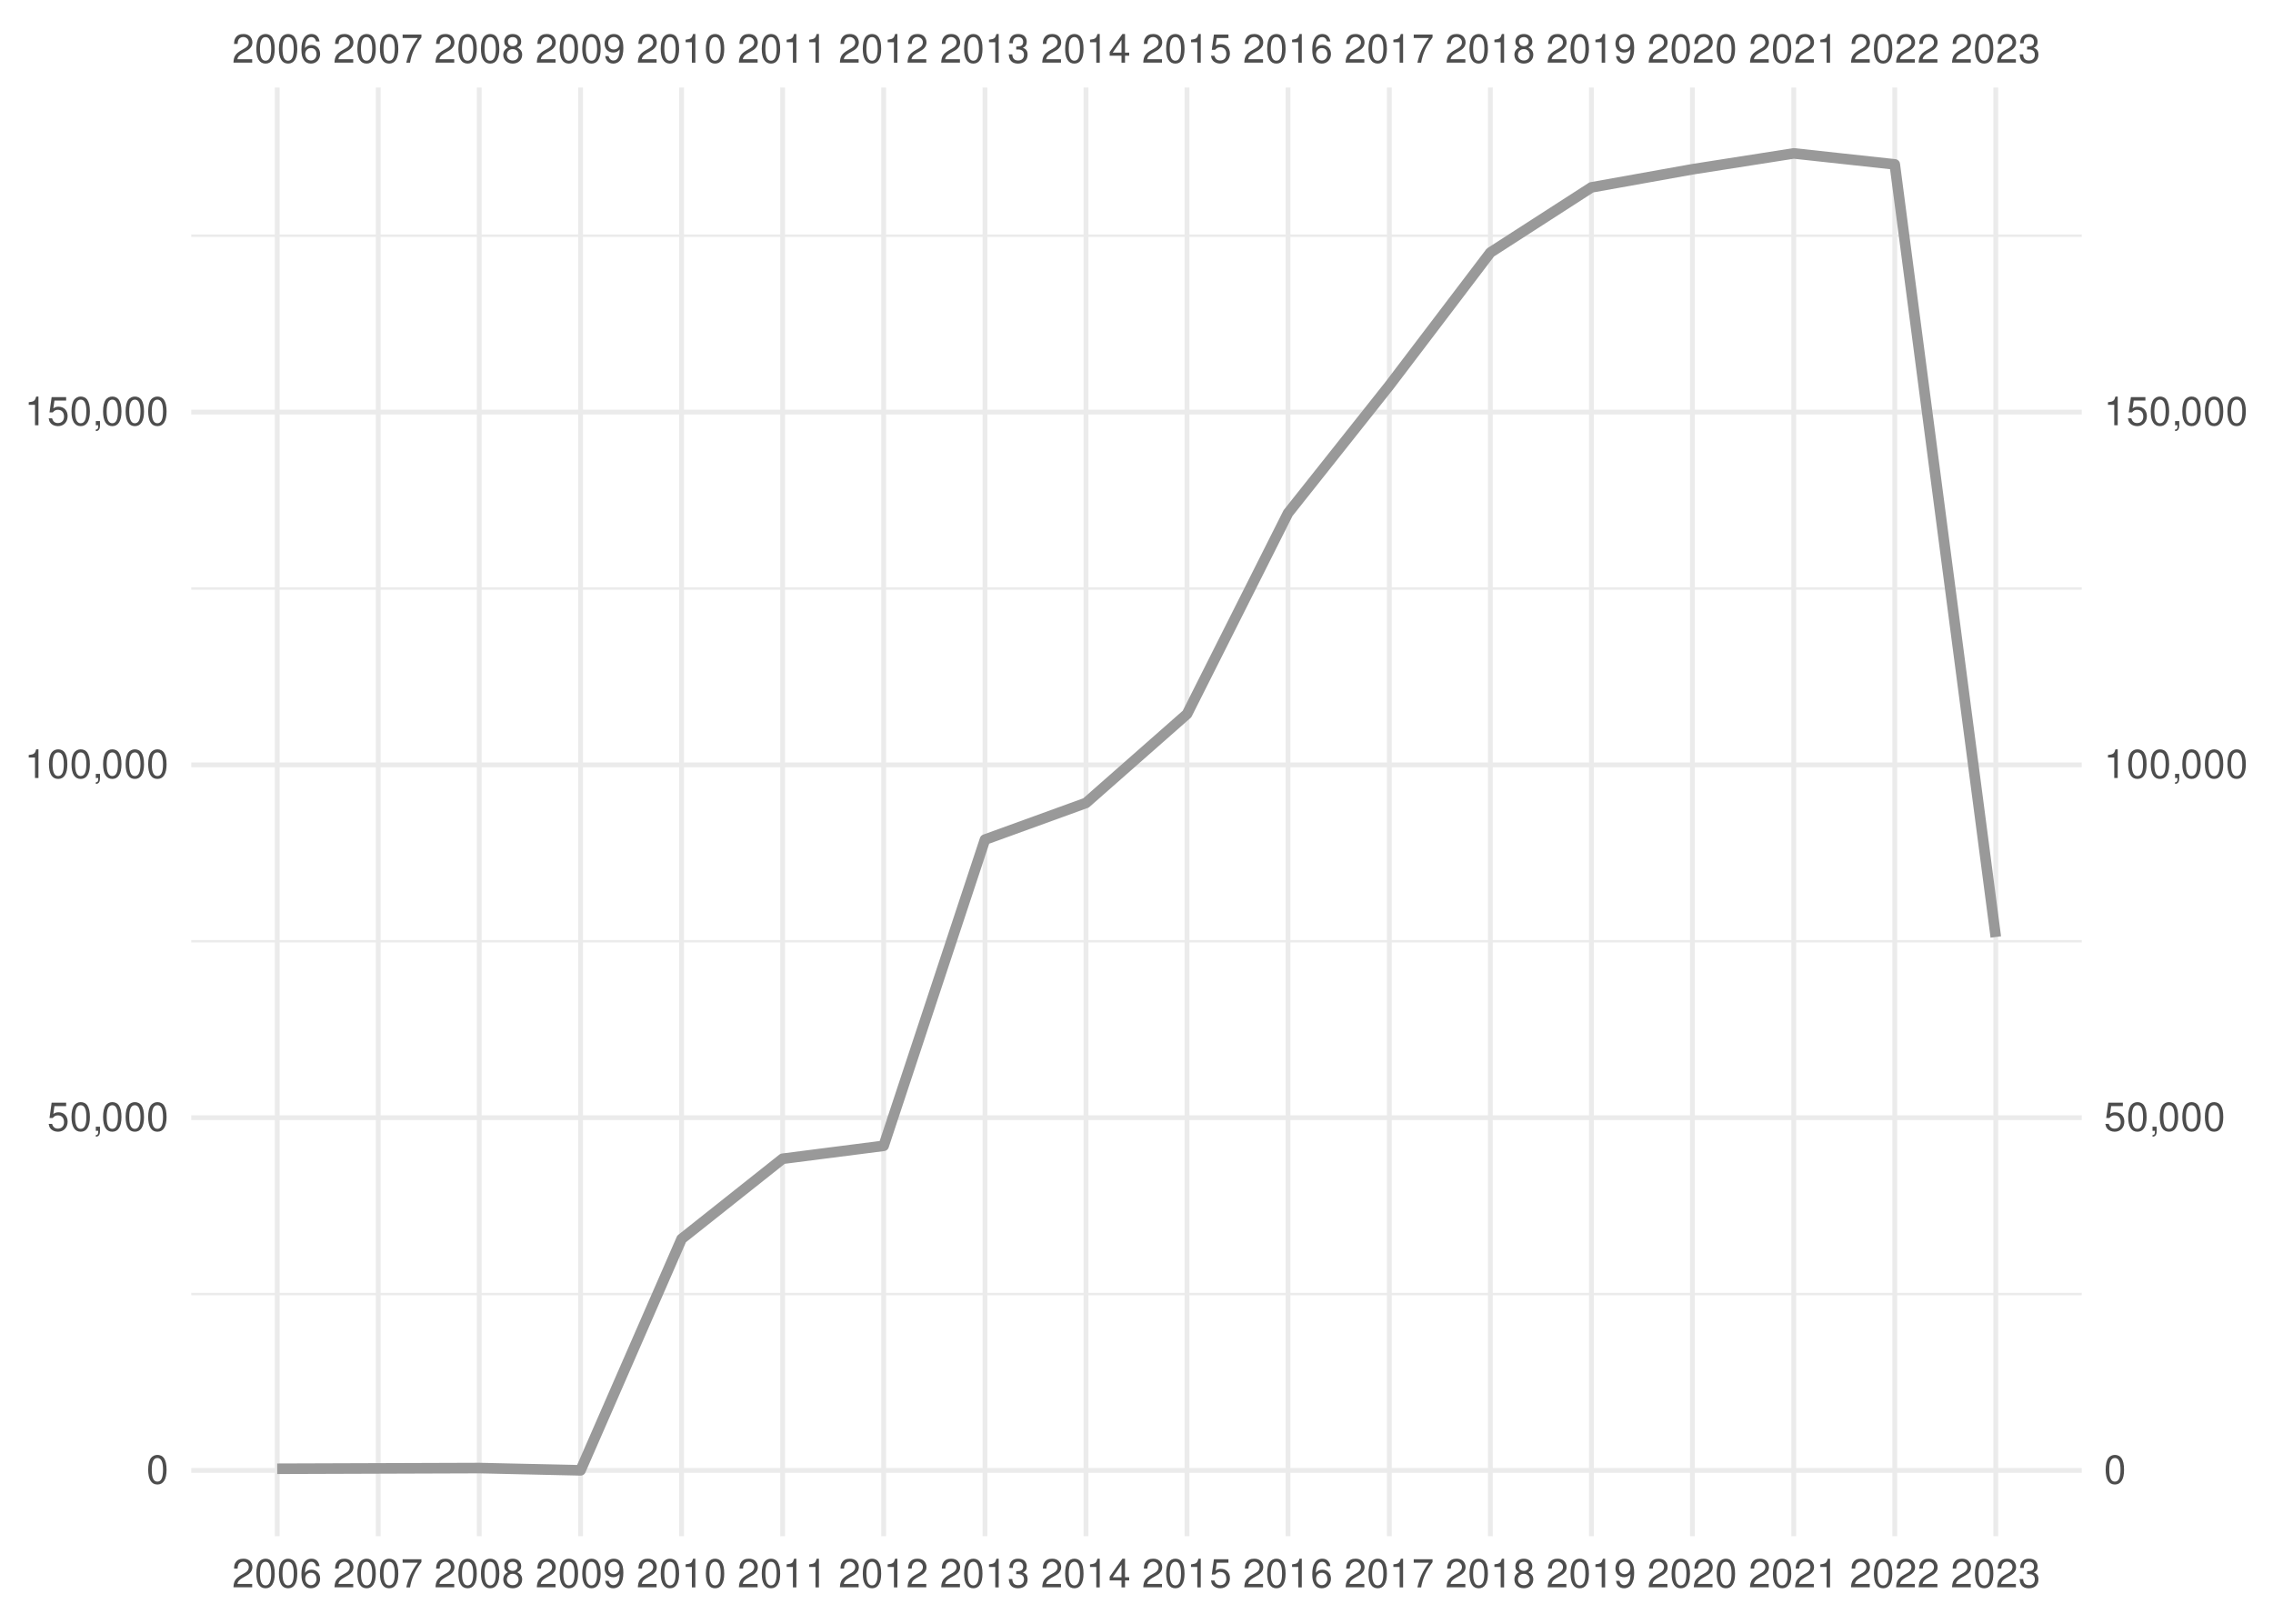
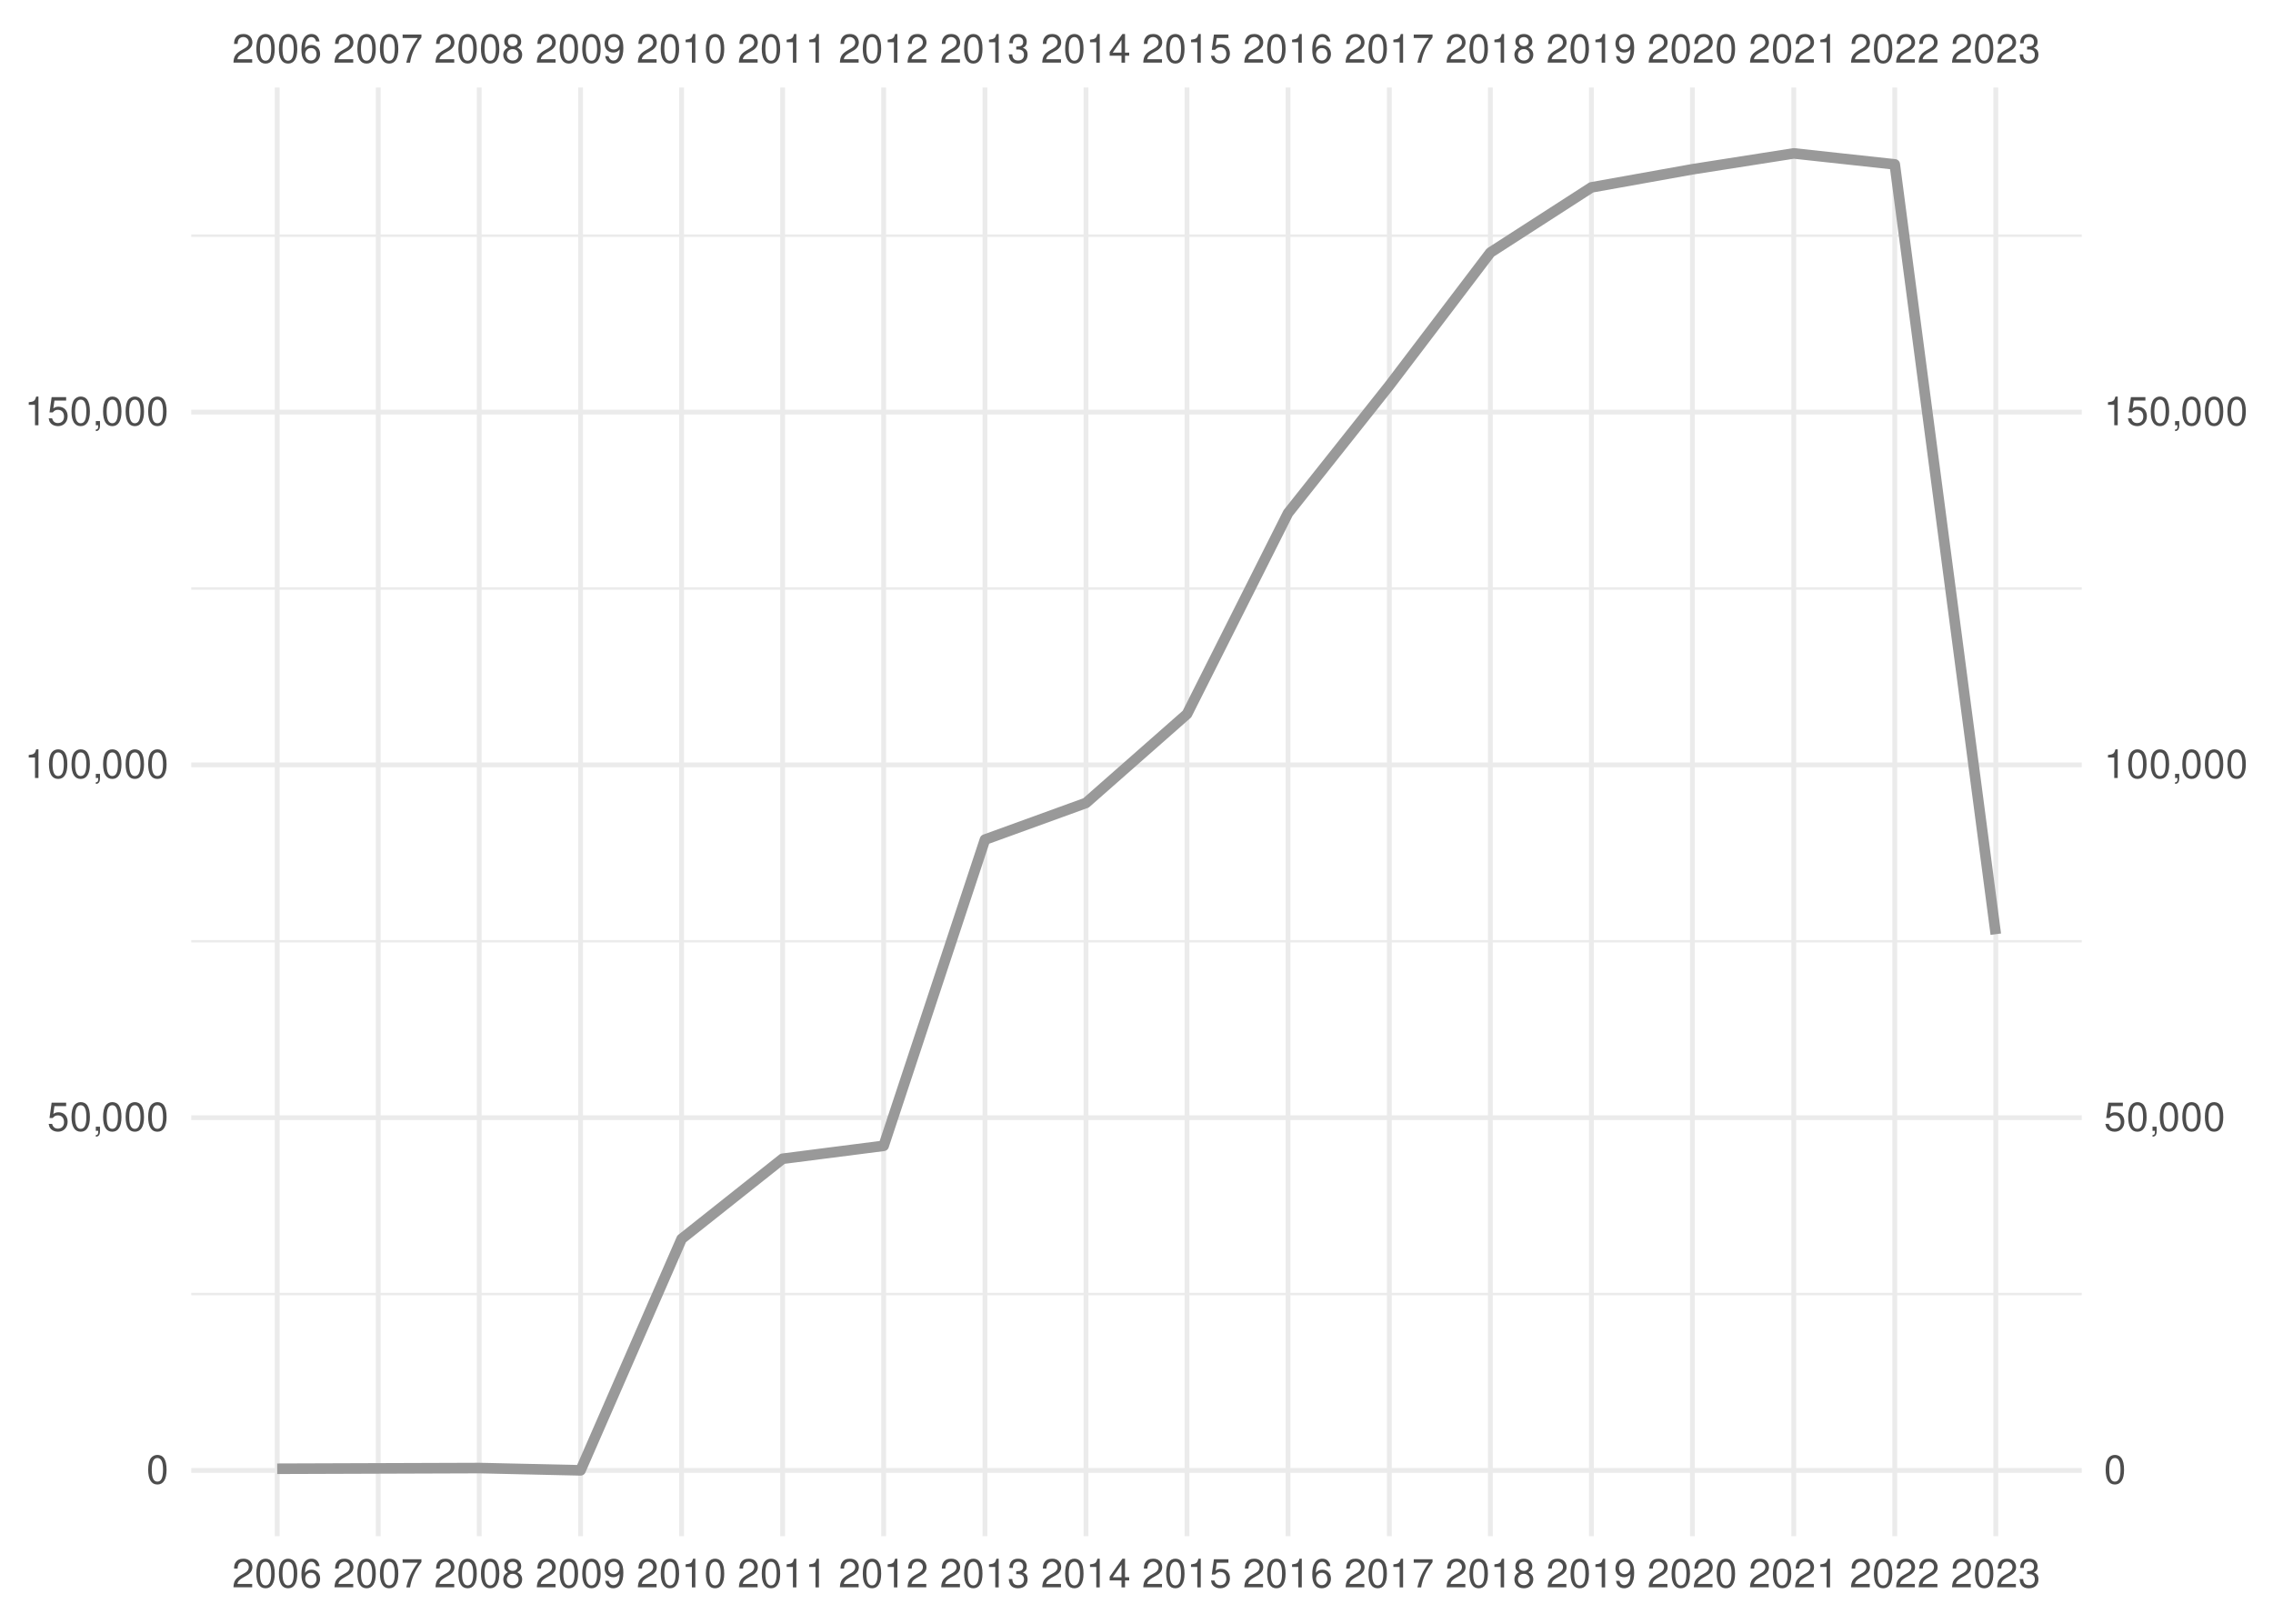
<svg xmlns="http://www.w3.org/2000/svg" xmlns:xlink="http://www.w3.org/1999/xlink" width="504pt" height="360pt" viewBox="0 0 504 360" version="1.1">
  <defs>
    <g>
      <symbol overflow="visible" id="glyph0-0">
        <path style="stroke:none;" d="" />
      </symbol>
      <symbol overflow="visible" id="glyph0-1">
        <path style="stroke:none;" d="M 4.453 -0.766 L 1.172 -0.766 C 1.25 -1.297 1.531 -1.625 2.297 -2.094 L 3.172 -2.594 C 4.047 -3.062 4.5 -3.719 4.5 -4.5 C 4.5 -5.031 4.281 -5.531 3.922 -5.875 C 3.547 -6.203 3.094 -6.359 2.5 -6.359 C 1.703 -6.359 1.125 -6.078 0.781 -5.531 C 0.547 -5.203 0.453 -4.797 0.438 -4.156 L 1.219 -4.156 C 1.234 -4.594 1.297 -4.844 1.406 -5.062 C 1.594 -5.438 2 -5.688 2.469 -5.688 C 3.172 -5.688 3.703 -5.172 3.703 -4.484 C 3.703 -3.969 3.406 -3.531 2.859 -3.219 L 2.047 -2.75 C 0.75 -2 0.375 -1.406 0.297 -0.016 L 4.453 -0.016 Z M 4.453 -0.766 " />
      </symbol>
      <symbol overflow="visible" id="glyph0-2">
        <path style="stroke:none;" d="M 2.422 -6.359 C 1.844 -6.359 1.312 -6.094 0.984 -5.672 C 0.578 -5.109 0.375 -4.25 0.375 -3.078 C 0.375 -0.938 1.078 0.203 2.422 0.203 C 3.734 0.203 4.453 -0.938 4.453 -3.031 C 4.453 -4.25 4.266 -5.078 3.859 -5.672 C 3.531 -6.109 3.016 -6.359 2.422 -6.359 Z M 2.422 -5.672 C 3.25 -5.672 3.672 -4.828 3.672 -3.094 C 3.672 -1.281 3.266 -0.438 2.406 -0.438 C 1.578 -0.438 1.172 -1.312 1.172 -3.062 C 1.172 -4.828 1.578 -5.672 2.422 -5.672 Z M 2.422 -5.672 " />
      </symbol>
      <symbol overflow="visible" id="glyph0-3">
        <path style="stroke:none;" d="M 4.375 -4.703 C 4.234 -5.75 3.562 -6.359 2.609 -6.359 C 1.922 -6.359 1.312 -6.031 0.938 -5.453 C 0.547 -4.828 0.375 -4.062 0.375 -2.906 C 0.375 -1.828 0.531 -1.156 0.906 -0.594 C 1.234 -0.078 1.781 0.203 2.469 0.203 C 3.656 0.203 4.516 -0.688 4.516 -1.922 C 4.516 -3.094 3.719 -3.922 2.609 -3.922 C 1.984 -3.922 1.5 -3.688 1.172 -3.234 C 1.172 -4.797 1.672 -5.672 2.562 -5.672 C 3.109 -5.672 3.484 -5.328 3.609 -4.703 Z M 2.5 -3.234 C 3.25 -3.234 3.719 -2.703 3.719 -1.859 C 3.719 -1.062 3.188 -0.484 2.484 -0.484 C 1.766 -0.484 1.219 -1.094 1.219 -1.906 C 1.219 -2.688 1.734 -3.234 2.5 -3.234 Z M 2.5 -3.234 " />
      </symbol>
      <symbol overflow="visible" id="glyph0-4">
        <path style="stroke:none;" d="M 4.578 -6.234 L 0.406 -6.234 L 0.406 -5.469 L 3.781 -5.469 C 2.281 -3.359 1.688 -2.047 1.219 0 L 2.047 0 C 2.391 -2 3.172 -3.719 4.578 -5.594 Z M 4.578 -6.234 " />
      </symbol>
      <symbol overflow="visible" id="glyph0-5">
        <path style="stroke:none;" d="M 3.438 -3.359 C 4.094 -3.75 4.297 -4.062 4.297 -4.656 C 4.297 -5.672 3.531 -6.359 2.422 -6.359 C 1.312 -6.359 0.547 -5.672 0.547 -4.672 C 0.547 -4.062 0.75 -3.75 1.391 -3.359 C 0.672 -2.984 0.328 -2.469 0.328 -1.766 C 0.328 -0.609 1.172 0.203 2.422 0.203 C 3.656 0.203 4.516 -0.609 4.516 -1.766 C 4.516 -2.469 4.156 -2.984 3.438 -3.359 Z M 2.422 -5.672 C 3.078 -5.672 3.5 -5.281 3.5 -4.641 C 3.5 -4.047 3.062 -3.656 2.422 -3.656 C 1.766 -3.656 1.344 -4.047 1.344 -4.656 C 1.344 -5.281 1.766 -5.672 2.422 -5.672 Z M 2.422 -3 C 3.188 -3 3.719 -2.484 3.719 -1.75 C 3.719 -0.984 3.203 -0.484 2.406 -0.484 C 1.641 -0.484 1.125 -1 1.125 -1.734 C 1.125 -2.5 1.641 -3 2.422 -3 Z M 2.422 -3 " />
      </symbol>
      <symbol overflow="visible" id="glyph0-6">
        <path style="stroke:none;" d="M 0.469 -1.453 C 0.609 -0.406 1.281 0.203 2.234 0.203 C 2.922 0.203 3.547 -0.125 3.922 -0.703 C 4.297 -1.328 4.484 -2.109 4.484 -3.25 C 4.484 -4.328 4.312 -5 3.953 -5.562 C 3.609 -6.094 3.062 -6.359 2.375 -6.359 C 1.188 -6.359 0.328 -5.469 0.328 -4.234 C 0.328 -3.062 1.125 -2.25 2.25 -2.25 C 2.844 -2.25 3.281 -2.453 3.672 -2.938 C 3.672 -1.359 3.172 -0.484 2.281 -0.484 C 1.734 -0.484 1.359 -0.828 1.234 -1.453 Z M 2.359 -5.688 C 3.094 -5.688 3.641 -5.078 3.641 -4.25 C 3.641 -3.469 3.109 -2.922 2.344 -2.922 C 1.594 -2.922 1.125 -3.453 1.125 -4.297 C 1.125 -5.109 1.641 -5.688 2.359 -5.688 Z M 2.359 -5.688 " />
      </symbol>
      <symbol overflow="visible" id="glyph0-7">
        <path style="stroke:none;" d="M 2.281 -4.531 L 2.281 0 L 3.047 0 L 3.047 -6.359 L 2.547 -6.359 C 2.266 -5.391 2.094 -5.25 0.891 -5.094 L 0.891 -4.531 Z M 2.281 -4.531 " />
      </symbol>
      <symbol overflow="visible" id="glyph0-8">
        <path style="stroke:none;" d="M 1.938 -2.922 L 2.359 -2.922 C 3.203 -2.922 3.656 -2.531 3.656 -1.766 C 3.656 -0.969 3.172 -0.484 2.375 -0.484 C 1.516 -0.484 1.109 -0.922 1.062 -1.844 L 0.281 -1.844 C 0.312 -1.344 0.406 -1 0.547 -0.719 C 0.875 -0.109 1.484 0.203 2.344 0.203 C 3.625 0.203 4.453 -0.578 4.453 -1.781 C 4.453 -2.594 4.141 -3.031 3.391 -3.297 C 3.969 -3.531 4.266 -3.969 4.266 -4.609 C 4.266 -5.703 3.547 -6.359 2.359 -6.359 C 1.109 -6.359 0.438 -5.656 0.406 -4.312 L 1.188 -4.312 C 1.203 -4.703 1.234 -4.922 1.328 -5.109 C 1.5 -5.469 1.891 -5.688 2.375 -5.688 C 3.062 -5.688 3.469 -5.266 3.469 -4.578 C 3.469 -4.141 3.312 -3.859 2.969 -3.719 C 2.766 -3.625 2.484 -3.594 1.938 -3.578 Z M 1.938 -2.922 " />
      </symbol>
      <symbol overflow="visible" id="glyph0-9">
        <path style="stroke:none;" d="M 2.875 -1.547 L 2.875 0 L 3.656 0 L 3.656 -1.547 L 4.578 -1.547 L 4.578 -2.234 L 3.656 -2.234 L 3.656 -6.359 L 3.078 -6.359 L 0.25 -2.359 L 0.25 -1.547 Z M 2.875 -2.234 L 0.922 -2.234 L 2.875 -5.047 Z M 2.875 -2.234 " />
      </symbol>
      <symbol overflow="visible" id="glyph0-10">
        <path style="stroke:none;" d="M 4.188 -6.234 L 0.969 -6.234 L 0.5 -2.844 L 1.219 -2.844 C 1.578 -3.266 1.875 -3.422 2.359 -3.422 C 3.203 -3.422 3.719 -2.844 3.719 -1.922 C 3.719 -1.031 3.203 -0.484 2.359 -0.484 C 1.688 -0.484 1.266 -0.828 1.078 -1.531 L 0.312 -1.531 C 0.406 -1.016 0.5 -0.781 0.688 -0.547 C 1.031 -0.078 1.672 0.203 2.375 0.203 C 3.641 0.203 4.516 -0.719 4.516 -2.031 C 4.516 -3.266 3.688 -4.109 2.5 -4.109 C 2.062 -4.109 1.703 -4 1.344 -3.734 L 1.594 -5.469 L 4.188 -5.469 Z M 4.188 -6.234 " />
      </symbol>
      <symbol overflow="visible" id="glyph0-11">
        <path style="stroke:none;" d="M 0.766 -0.922 L 0.766 0 L 1.297 0 L 1.297 0.156 C 1.297 0.766 1.172 0.938 0.766 0.953 L 0.766 1.297 C 1.344 1.312 1.688 0.891 1.688 0.141 L 1.688 -0.922 Z M 0.766 -0.922 " />
      </symbol>
    </g>
    <clipPath id="clip1">
      <path d="M 42.41 286 L 461.59 286 L 461.59 288 L 42.41 288 Z M 42.41 286 " />
    </clipPath>
    <clipPath id="clip2">
      <path d="M 42.41 208 L 461.59 208 L 461.59 209 L 42.41 209 Z M 42.41 208 " />
    </clipPath>
    <clipPath id="clip3">
      <path d="M 42.41 130 L 461.59 130 L 461.59 131 L 42.41 131 Z M 42.41 130 " />
    </clipPath>
    <clipPath id="clip4">
      <path d="M 42.41 51 L 461.59 51 L 461.59 53 L 42.41 53 Z M 42.41 51 " />
    </clipPath>
    <clipPath id="clip5">
      <path d="M 42.41 325 L 461.59 325 L 461.59 327 L 42.41 327 Z M 42.41 325 " />
    </clipPath>
    <clipPath id="clip6">
      <path d="M 42.41 247 L 461.59 247 L 461.59 249 L 42.41 249 Z M 42.41 247 " />
    </clipPath>
    <clipPath id="clip7">
      <path d="M 42.41 169 L 461.59 169 L 461.59 171 L 42.41 171 Z M 42.41 169 " />
    </clipPath>
    <clipPath id="clip8">
      <path d="M 42.41 90 L 461.59 90 L 461.59 92 L 42.41 92 Z M 42.41 90 " />
    </clipPath>
    <clipPath id="clip9">
      <path d="M 60 19.41 L 62 19.41 L 62 340.59 L 60 340.59 Z M 60 19.41 " />
    </clipPath>
    <clipPath id="clip10">
      <path d="M 83 19.41 L 85 19.41 L 85 340.59 L 83 340.59 Z M 83 19.41 " />
    </clipPath>
    <clipPath id="clip11">
      <path d="M 105 19.41 L 107 19.41 L 107 340.59 L 105 340.59 Z M 105 19.41 " />
    </clipPath>
    <clipPath id="clip12">
      <path d="M 128 19.41 L 130 19.41 L 130 340.59 L 128 340.59 Z M 128 19.41 " />
    </clipPath>
    <clipPath id="clip13">
      <path d="M 150 19.41 L 152 19.41 L 152 340.59 L 150 340.59 Z M 150 19.41 " />
    </clipPath>
    <clipPath id="clip14">
      <path d="M 173 19.41 L 175 19.41 L 175 340.59 L 173 340.59 Z M 173 19.41 " />
    </clipPath>
    <clipPath id="clip15">
      <path d="M 195 19.41 L 197 19.41 L 197 340.59 L 195 340.59 Z M 195 19.41 " />
    </clipPath>
    <clipPath id="clip16">
      <path d="M 217 19.41 L 219 19.41 L 219 340.59 L 217 340.59 Z M 217 19.41 " />
    </clipPath>
    <clipPath id="clip17">
      <path d="M 240 19.41 L 242 19.41 L 242 340.59 L 240 340.59 Z M 240 19.41 " />
    </clipPath>
    <clipPath id="clip18">
      <path d="M 262 19.41 L 264 19.41 L 264 340.59 L 262 340.59 Z M 262 19.41 " />
    </clipPath>
    <clipPath id="clip19">
      <path d="M 285 19.41 L 287 19.41 L 287 340.59 L 285 340.59 Z M 285 19.41 " />
    </clipPath>
    <clipPath id="clip20">
      <path d="M 307 19.41 L 309 19.41 L 309 340.59 L 307 340.59 Z M 307 19.41 " />
    </clipPath>
    <clipPath id="clip21">
      <path d="M 329 19.41 L 331 19.41 L 331 340.59 L 329 340.59 Z M 329 19.41 " />
    </clipPath>
    <clipPath id="clip22">
      <path d="M 352 19.41 L 354 19.41 L 354 340.59 L 352 340.59 Z M 352 19.41 " />
    </clipPath>
    <clipPath id="clip23">
      <path d="M 374 19.41 L 376 19.41 L 376 340.59 L 374 340.59 Z M 374 19.41 " />
    </clipPath>
    <clipPath id="clip24">
      <path d="M 397 19.41 L 399 19.41 L 399 340.59 L 397 340.59 Z M 397 19.41 " />
    </clipPath>
    <clipPath id="clip25">
      <path d="M 419 19.41 L 421 19.41 L 421 340.59 L 419 340.59 Z M 419 19.41 " />
    </clipPath>
    <clipPath id="clip26">
      <path d="M 442 19.41 L 444 19.41 L 444 340.59 L 442 340.59 Z M 442 19.41 " />
    </clipPath>
  </defs>
  <g id="surface41">
    <rect x="0" y="0" width="504" height="360" style="fill:rgb(100%,100%,100%);fill-opacity:1;stroke:none;" />
    <g clip-path="url(#clip1)" clip-rule="nonzero">
      <path style="fill:none;stroke-width:0.533;stroke-linecap:butt;stroke-linejoin:round;stroke:rgb(92.157%,92.157%,92.157%);stroke-opacity:1;stroke-miterlimit:10;" d="M 42.41 286.902 L 461.59 286.902 " />
    </g>
    <g clip-path="url(#clip2)" clip-rule="nonzero">
      <path style="fill:none;stroke-width:0.533;stroke-linecap:butt;stroke-linejoin:round;stroke:rgb(92.157%,92.157%,92.157%);stroke-opacity:1;stroke-miterlimit:10;" d="M 42.41 208.688 L 461.59 208.688 " />
    </g>
    <g clip-path="url(#clip3)" clip-rule="nonzero">
      <path style="fill:none;stroke-width:0.533;stroke-linecap:butt;stroke-linejoin:round;stroke:rgb(92.157%,92.157%,92.157%);stroke-opacity:1;stroke-miterlimit:10;" d="M 42.41 130.473 L 461.59 130.473 " />
    </g>
    <g clip-path="url(#clip4)" clip-rule="nonzero">
      <path style="fill:none;stroke-width:0.533;stroke-linecap:butt;stroke-linejoin:round;stroke:rgb(92.157%,92.157%,92.157%);stroke-opacity:1;stroke-miterlimit:10;" d="M 42.41 52.258 L 461.59 52.258 " />
    </g>
    <g clip-path="url(#clip5)" clip-rule="nonzero">
      <path style="fill:none;stroke-width:1.067;stroke-linecap:butt;stroke-linejoin:round;stroke:rgb(92.157%,92.157%,92.157%);stroke-opacity:1;stroke-miterlimit:10;" d="M 42.41 326.012 L 461.59 326.012 " />
    </g>
    <g clip-path="url(#clip6)" clip-rule="nonzero">
      <path style="fill:none;stroke-width:1.067;stroke-linecap:butt;stroke-linejoin:round;stroke:rgb(92.157%,92.157%,92.157%);stroke-opacity:1;stroke-miterlimit:10;" d="M 42.41 247.797 L 461.59 247.797 " />
    </g>
    <g clip-path="url(#clip7)" clip-rule="nonzero">
      <path style="fill:none;stroke-width:1.067;stroke-linecap:butt;stroke-linejoin:round;stroke:rgb(92.157%,92.157%,92.157%);stroke-opacity:1;stroke-miterlimit:10;" d="M 42.41 169.578 L 461.59 169.578 " />
    </g>
    <g clip-path="url(#clip8)" clip-rule="nonzero">
      <path style="fill:none;stroke-width:1.067;stroke-linecap:butt;stroke-linejoin:round;stroke:rgb(92.157%,92.157%,92.157%);stroke-opacity:1;stroke-miterlimit:10;" d="M 42.41 91.363 L 461.59 91.363 " />
    </g>
    <g clip-path="url(#clip9)" clip-rule="nonzero">
      <path style="fill:none;stroke-width:1.067;stroke-linecap:butt;stroke-linejoin:round;stroke:rgb(92.157%,92.157%,92.157%);stroke-opacity:1;stroke-miterlimit:10;" d="M 61.465 340.59 L 61.465 19.41 " />
    </g>
    <g clip-path="url(#clip10)" clip-rule="nonzero">
      <path style="fill:none;stroke-width:1.067;stroke-linecap:butt;stroke-linejoin:round;stroke:rgb(92.157%,92.157%,92.157%);stroke-opacity:1;stroke-miterlimit:10;" d="M 83.867 340.59 L 83.867 19.41 " />
    </g>
    <g clip-path="url(#clip11)" clip-rule="nonzero">
      <path style="fill:none;stroke-width:1.067;stroke-linecap:butt;stroke-linejoin:round;stroke:rgb(92.157%,92.157%,92.157%);stroke-opacity:1;stroke-miterlimit:10;" d="M 106.266 340.59 L 106.266 19.41 " />
    </g>
    <g clip-path="url(#clip12)" clip-rule="nonzero">
      <path style="fill:none;stroke-width:1.067;stroke-linecap:butt;stroke-linejoin:round;stroke:rgb(92.157%,92.157%,92.157%);stroke-opacity:1;stroke-miterlimit:10;" d="M 128.73 340.59 L 128.73 19.41 " />
    </g>
    <g clip-path="url(#clip13)" clip-rule="nonzero">
      <path style="fill:none;stroke-width:1.067;stroke-linecap:butt;stroke-linejoin:round;stroke:rgb(92.157%,92.157%,92.157%);stroke-opacity:1;stroke-miterlimit:10;" d="M 151.133 340.59 L 151.133 19.41 " />
    </g>
    <g clip-path="url(#clip14)" clip-rule="nonzero">
      <path style="fill:none;stroke-width:1.067;stroke-linecap:butt;stroke-linejoin:round;stroke:rgb(92.157%,92.157%,92.157%);stroke-opacity:1;stroke-miterlimit:10;" d="M 173.535 340.59 L 173.535 19.41 " />
    </g>
    <g clip-path="url(#clip15)" clip-rule="nonzero">
      <path style="fill:none;stroke-width:1.067;stroke-linecap:butt;stroke-linejoin:round;stroke:rgb(92.157%,92.157%,92.157%);stroke-opacity:1;stroke-miterlimit:10;" d="M 195.934 340.59 L 195.934 19.41 " />
    </g>
    <g clip-path="url(#clip16)" clip-rule="nonzero">
      <path style="fill:none;stroke-width:1.067;stroke-linecap:butt;stroke-linejoin:round;stroke:rgb(92.157%,92.157%,92.157%);stroke-opacity:1;stroke-miterlimit:10;" d="M 218.398 340.59 L 218.398 19.41 " />
    </g>
    <g clip-path="url(#clip17)" clip-rule="nonzero">
      <path style="fill:none;stroke-width:1.067;stroke-linecap:butt;stroke-linejoin:round;stroke:rgb(92.157%,92.157%,92.157%);stroke-opacity:1;stroke-miterlimit:10;" d="M 240.801 340.59 L 240.801 19.41 " />
    </g>
    <g clip-path="url(#clip18)" clip-rule="nonzero">
      <path style="fill:none;stroke-width:1.067;stroke-linecap:butt;stroke-linejoin:round;stroke:rgb(92.157%,92.157%,92.157%);stroke-opacity:1;stroke-miterlimit:10;" d="M 263.199 340.59 L 263.199 19.41 " />
    </g>
    <g clip-path="url(#clip19)" clip-rule="nonzero">
      <path style="fill:none;stroke-width:1.067;stroke-linecap:butt;stroke-linejoin:round;stroke:rgb(92.157%,92.157%,92.157%);stroke-opacity:1;stroke-miterlimit:10;" d="M 285.602 340.59 L 285.602 19.41 " />
    </g>
    <g clip-path="url(#clip20)" clip-rule="nonzero">
      <path style="fill:none;stroke-width:1.067;stroke-linecap:butt;stroke-linejoin:round;stroke:rgb(92.157%,92.157%,92.157%);stroke-opacity:1;stroke-miterlimit:10;" d="M 308.066 340.59 L 308.066 19.41 " />
    </g>
    <g clip-path="url(#clip21)" clip-rule="nonzero">
      <path style="fill:none;stroke-width:1.067;stroke-linecap:butt;stroke-linejoin:round;stroke:rgb(92.157%,92.157%,92.157%);stroke-opacity:1;stroke-miterlimit:10;" d="M 330.465 340.59 L 330.465 19.41 " />
    </g>
    <g clip-path="url(#clip22)" clip-rule="nonzero">
      <path style="fill:none;stroke-width:1.067;stroke-linecap:butt;stroke-linejoin:round;stroke:rgb(92.157%,92.157%,92.157%);stroke-opacity:1;stroke-miterlimit:10;" d="M 352.867 340.59 L 352.867 19.41 " />
    </g>
    <g clip-path="url(#clip23)" clip-rule="nonzero">
      <path style="fill:none;stroke-width:1.067;stroke-linecap:butt;stroke-linejoin:round;stroke:rgb(92.157%,92.157%,92.157%);stroke-opacity:1;stroke-miterlimit:10;" d="M 375.27 340.59 L 375.27 19.41 " />
    </g>
    <g clip-path="url(#clip24)" clip-rule="nonzero">
      <path style="fill:none;stroke-width:1.067;stroke-linecap:butt;stroke-linejoin:round;stroke:rgb(92.157%,92.157%,92.157%);stroke-opacity:1;stroke-miterlimit:10;" d="M 397.734 340.59 L 397.734 19.41 " />
    </g>
    <g clip-path="url(#clip25)" clip-rule="nonzero">
      <path style="fill:none;stroke-width:1.067;stroke-linecap:butt;stroke-linejoin:round;stroke:rgb(92.157%,92.157%,92.157%);stroke-opacity:1;stroke-miterlimit:10;" d="M 420.133 340.59 L 420.133 19.41 " />
    </g>
    <g clip-path="url(#clip26)" clip-rule="nonzero">
      <path style="fill:none;stroke-width:1.067;stroke-linecap:butt;stroke-linejoin:round;stroke:rgb(92.157%,92.157%,92.157%);stroke-opacity:1;stroke-miterlimit:10;" d="M 442.535 340.59 L 442.535 19.41 " />
    </g>
-     <path style="fill:none;stroke-width:2.347;stroke-linecap:butt;stroke-linejoin:round;stroke:rgb(60%,60%,60%);stroke-opacity:1;stroke-miterlimit:10;" d="M 61.465 325.637 L 106.266 325.484 L 128.73 325.988 L 151.133 274.68 L 173.535 256.906 L 195.934 254.039 L 218.398 186.152 L 240.801 178.02 L 263.199 158.309 L 285.602 113.762 L 308.066 85.469 L 330.465 55.988 L 352.867 41.547 L 375.27 37.531 L 397.734 34.012 L 420.133 36.445 L 442.535 207.734 " />
+     <path style="fill:none;stroke-width:2.347;stroke-linecap:butt;stroke-linejoin:round;stroke:rgb(60%,60%,60%);stroke-opacity:1;stroke-miterlimit:10;" d="M 61.465 325.637 L 106.266 325.484 L 128.73 325.988 L 151.133 274.68 L 173.535 256.906 L 195.934 254.039 L 218.398 186.152 L 240.801 178.02 L 263.199 158.309 L 285.602 113.762 L 308.066 85.469 L 330.465 55.988 L 352.867 41.547 L 375.27 37.531 L 397.734 34.012 L 420.133 36.445 L 442.535 207.117 " />
    <g style="fill:rgb(30.196%,30.196%,30.196%);fill-opacity:1;">
      <use xlink:href="#glyph0-1" x="51.465" y="13.896" />
      <use xlink:href="#glyph0-2" x="56.465" y="13.896" />
      <use xlink:href="#glyph0-2" x="61.465" y="13.896" />
      <use xlink:href="#glyph0-3" x="66.465" y="13.896" />
    </g>
    <g style="fill:rgb(30.196%,30.196%,30.196%);fill-opacity:1;">
      <use xlink:href="#glyph0-1" x="73.867" y="13.896" />
      <use xlink:href="#glyph0-2" x="78.867" y="13.896" />
      <use xlink:href="#glyph0-2" x="83.867" y="13.896" />
      <use xlink:href="#glyph0-4" x="88.867" y="13.896" />
    </g>
    <g style="fill:rgb(30.196%,30.196%,30.196%);fill-opacity:1;">
      <use xlink:href="#glyph0-1" x="96.266" y="13.896" />
      <use xlink:href="#glyph0-2" x="101.266" y="13.896" />
      <use xlink:href="#glyph0-2" x="106.266" y="13.896" />
      <use xlink:href="#glyph0-5" x="111.266" y="13.896" />
    </g>
    <g style="fill:rgb(30.196%,30.196%,30.196%);fill-opacity:1;">
      <use xlink:href="#glyph0-1" x="118.73" y="13.896" />
      <use xlink:href="#glyph0-2" x="123.73" y="13.896" />
      <use xlink:href="#glyph0-2" x="128.73" y="13.896" />
      <use xlink:href="#glyph0-6" x="133.73" y="13.896" />
    </g>
    <g style="fill:rgb(30.196%,30.196%,30.196%);fill-opacity:1;">
      <use xlink:href="#glyph0-1" x="141.133" y="13.896" />
      <use xlink:href="#glyph0-2" x="146.133" y="13.896" />
      <use xlink:href="#glyph0-7" x="151.133" y="13.896" />
      <use xlink:href="#glyph0-2" x="156.133" y="13.896" />
    </g>
    <g style="fill:rgb(30.196%,30.196%,30.196%);fill-opacity:1;">
      <use xlink:href="#glyph0-1" x="163.535" y="13.896" />
      <use xlink:href="#glyph0-2" x="168.535" y="13.896" />
      <use xlink:href="#glyph0-7" x="173.535" y="13.896" />
      <use xlink:href="#glyph0-7" x="178.535" y="13.896" />
    </g>
    <g style="fill:rgb(30.196%,30.196%,30.196%);fill-opacity:1;">
      <use xlink:href="#glyph0-1" x="185.934" y="13.896" />
      <use xlink:href="#glyph0-2" x="190.934" y="13.896" />
      <use xlink:href="#glyph0-7" x="195.934" y="13.896" />
      <use xlink:href="#glyph0-1" x="200.934" y="13.896" />
    </g>
    <g style="fill:rgb(30.196%,30.196%,30.196%);fill-opacity:1;">
      <use xlink:href="#glyph0-1" x="208.398" y="13.896" />
      <use xlink:href="#glyph0-2" x="213.398" y="13.896" />
      <use xlink:href="#glyph0-7" x="218.398" y="13.896" />
      <use xlink:href="#glyph0-8" x="223.398" y="13.896" />
    </g>
    <g style="fill:rgb(30.196%,30.196%,30.196%);fill-opacity:1;">
      <use xlink:href="#glyph0-1" x="230.801" y="13.896" />
      <use xlink:href="#glyph0-2" x="235.801" y="13.896" />
      <use xlink:href="#glyph0-7" x="240.801" y="13.896" />
      <use xlink:href="#glyph0-9" x="245.801" y="13.896" />
    </g>
    <g style="fill:rgb(30.196%,30.196%,30.196%);fill-opacity:1;">
      <use xlink:href="#glyph0-1" x="253.199" y="13.896" />
      <use xlink:href="#glyph0-2" x="258.199" y="13.896" />
      <use xlink:href="#glyph0-7" x="263.199" y="13.896" />
      <use xlink:href="#glyph0-10" x="268.199" y="13.896" />
    </g>
    <g style="fill:rgb(30.196%,30.196%,30.196%);fill-opacity:1;">
      <use xlink:href="#glyph0-1" x="275.602" y="13.896" />
      <use xlink:href="#glyph0-2" x="280.602" y="13.896" />
      <use xlink:href="#glyph0-7" x="285.602" y="13.896" />
      <use xlink:href="#glyph0-3" x="290.602" y="13.896" />
    </g>
    <g style="fill:rgb(30.196%,30.196%,30.196%);fill-opacity:1;">
      <use xlink:href="#glyph0-1" x="298.066" y="13.896" />
      <use xlink:href="#glyph0-2" x="303.066" y="13.896" />
      <use xlink:href="#glyph0-7" x="308.066" y="13.896" />
      <use xlink:href="#glyph0-4" x="313.066" y="13.896" />
    </g>
    <g style="fill:rgb(30.196%,30.196%,30.196%);fill-opacity:1;">
      <use xlink:href="#glyph0-1" x="320.465" y="13.896" />
      <use xlink:href="#glyph0-2" x="325.465" y="13.896" />
      <use xlink:href="#glyph0-7" x="330.465" y="13.896" />
      <use xlink:href="#glyph0-5" x="335.465" y="13.896" />
    </g>
    <g style="fill:rgb(30.196%,30.196%,30.196%);fill-opacity:1;">
      <use xlink:href="#glyph0-1" x="342.867" y="13.896" />
      <use xlink:href="#glyph0-2" x="347.867" y="13.896" />
      <use xlink:href="#glyph0-7" x="352.867" y="13.896" />
      <use xlink:href="#glyph0-6" x="357.867" y="13.896" />
    </g>
    <g style="fill:rgb(30.196%,30.196%,30.196%);fill-opacity:1;">
      <use xlink:href="#glyph0-1" x="365.27" y="13.896" />
      <use xlink:href="#glyph0-2" x="370.27" y="13.896" />
      <use xlink:href="#glyph0-1" x="375.27" y="13.896" />
      <use xlink:href="#glyph0-2" x="380.27" y="13.896" />
    </g>
    <g style="fill:rgb(30.196%,30.196%,30.196%);fill-opacity:1;">
      <use xlink:href="#glyph0-1" x="387.734" y="13.896" />
      <use xlink:href="#glyph0-2" x="392.734" y="13.896" />
      <use xlink:href="#glyph0-1" x="397.734" y="13.896" />
      <use xlink:href="#glyph0-7" x="402.734" y="13.896" />
    </g>
    <g style="fill:rgb(30.196%,30.196%,30.196%);fill-opacity:1;">
      <use xlink:href="#glyph0-1" x="410.133" y="13.896" />
      <use xlink:href="#glyph0-2" x="415.133" y="13.896" />
      <use xlink:href="#glyph0-1" x="420.133" y="13.896" />
      <use xlink:href="#glyph0-1" x="425.133" y="13.896" />
    </g>
    <g style="fill:rgb(30.196%,30.196%,30.196%);fill-opacity:1;">
      <use xlink:href="#glyph0-1" x="432.535" y="13.896" />
      <use xlink:href="#glyph0-2" x="437.535" y="13.896" />
      <use xlink:href="#glyph0-1" x="442.535" y="13.896" />
      <use xlink:href="#glyph0-8" x="447.535" y="13.896" />
    </g>
    <g style="fill:rgb(30.196%,30.196%,30.196%);fill-opacity:1;">
      <use xlink:href="#glyph0-2" x="32.48" y="328.927" />
    </g>
    <g style="fill:rgb(30.196%,30.196%,30.196%);fill-opacity:1;">
      <use xlink:href="#glyph0-10" x="10.48" y="250.712" />
      <use xlink:href="#glyph0-2" x="15.48" y="250.712" />
      <use xlink:href="#glyph0-11" x="20.48" y="250.712" />
      <use xlink:href="#glyph0-2" x="22.48" y="250.712" />
      <use xlink:href="#glyph0-2" x="27.48" y="250.712" />
      <use xlink:href="#glyph0-2" x="32.48" y="250.712" />
    </g>
    <g style="fill:rgb(30.196%,30.196%,30.196%);fill-opacity:1;">
      <use xlink:href="#glyph0-7" x="5.48" y="172.493" />
      <use xlink:href="#glyph0-2" x="10.48" y="172.493" />
      <use xlink:href="#glyph0-2" x="15.48" y="172.493" />
      <use xlink:href="#glyph0-11" x="20.48" y="172.493" />
      <use xlink:href="#glyph0-2" x="22.48" y="172.493" />
      <use xlink:href="#glyph0-2" x="27.48" y="172.493" />
      <use xlink:href="#glyph0-2" x="32.48" y="172.493" />
    </g>
    <g style="fill:rgb(30.196%,30.196%,30.196%);fill-opacity:1;">
      <use xlink:href="#glyph0-7" x="5.48" y="94.278" />
      <use xlink:href="#glyph0-10" x="10.48" y="94.278" />
      <use xlink:href="#glyph0-2" x="15.48" y="94.278" />
      <use xlink:href="#glyph0-11" x="20.48" y="94.278" />
      <use xlink:href="#glyph0-2" x="22.48" y="94.278" />
      <use xlink:href="#glyph0-2" x="27.48" y="94.278" />
      <use xlink:href="#glyph0-2" x="32.48" y="94.278" />
    </g>
    <g style="fill:rgb(30.196%,30.196%,30.196%);fill-opacity:1;">
      <use xlink:href="#glyph0-2" x="466.52" y="328.927" />
    </g>
    <g style="fill:rgb(30.196%,30.196%,30.196%);fill-opacity:1;">
      <use xlink:href="#glyph0-10" x="466.52" y="250.712" />
      <use xlink:href="#glyph0-2" x="471.52" y="250.712" />
      <use xlink:href="#glyph0-11" x="476.52" y="250.712" />
      <use xlink:href="#glyph0-2" x="478.52" y="250.712" />
      <use xlink:href="#glyph0-2" x="483.52" y="250.712" />
      <use xlink:href="#glyph0-2" x="488.52" y="250.712" />
    </g>
    <g style="fill:rgb(30.196%,30.196%,30.196%);fill-opacity:1;">
      <use xlink:href="#glyph0-7" x="466.52" y="172.493" />
      <use xlink:href="#glyph0-2" x="471.52" y="172.493" />
      <use xlink:href="#glyph0-2" x="476.52" y="172.493" />
      <use xlink:href="#glyph0-11" x="481.52" y="172.493" />
      <use xlink:href="#glyph0-2" x="483.52" y="172.493" />
      <use xlink:href="#glyph0-2" x="488.52" y="172.493" />
      <use xlink:href="#glyph0-2" x="493.52" y="172.493" />
    </g>
    <g style="fill:rgb(30.196%,30.196%,30.196%);fill-opacity:1;">
      <use xlink:href="#glyph0-7" x="466.52" y="94.278" />
      <use xlink:href="#glyph0-10" x="471.52" y="94.278" />
      <use xlink:href="#glyph0-2" x="476.52" y="94.278" />
      <use xlink:href="#glyph0-11" x="481.52" y="94.278" />
      <use xlink:href="#glyph0-2" x="483.52" y="94.278" />
      <use xlink:href="#glyph0-2" x="488.52" y="94.278" />
      <use xlink:href="#glyph0-2" x="493.52" y="94.278" />
    </g>
    <g style="fill:rgb(30.196%,30.196%,30.196%);fill-opacity:1;">
      <use xlink:href="#glyph0-1" x="51.465" y="351.935" />
      <use xlink:href="#glyph0-2" x="56.465" y="351.935" />
      <use xlink:href="#glyph0-2" x="61.465" y="351.935" />
      <use xlink:href="#glyph0-3" x="66.465" y="351.935" />
    </g>
    <g style="fill:rgb(30.196%,30.196%,30.196%);fill-opacity:1;">
      <use xlink:href="#glyph0-1" x="73.867" y="351.935" />
      <use xlink:href="#glyph0-2" x="78.867" y="351.935" />
      <use xlink:href="#glyph0-2" x="83.867" y="351.935" />
      <use xlink:href="#glyph0-4" x="88.867" y="351.935" />
    </g>
    <g style="fill:rgb(30.196%,30.196%,30.196%);fill-opacity:1;">
      <use xlink:href="#glyph0-1" x="96.266" y="351.935" />
      <use xlink:href="#glyph0-2" x="101.266" y="351.935" />
      <use xlink:href="#glyph0-2" x="106.266" y="351.935" />
      <use xlink:href="#glyph0-5" x="111.266" y="351.935" />
    </g>
    <g style="fill:rgb(30.196%,30.196%,30.196%);fill-opacity:1;">
      <use xlink:href="#glyph0-1" x="118.73" y="351.935" />
      <use xlink:href="#glyph0-2" x="123.73" y="351.935" />
      <use xlink:href="#glyph0-2" x="128.73" y="351.935" />
      <use xlink:href="#glyph0-6" x="133.73" y="351.935" />
    </g>
    <g style="fill:rgb(30.196%,30.196%,30.196%);fill-opacity:1;">
      <use xlink:href="#glyph0-1" x="141.133" y="351.935" />
      <use xlink:href="#glyph0-2" x="146.133" y="351.935" />
      <use xlink:href="#glyph0-7" x="151.133" y="351.935" />
      <use xlink:href="#glyph0-2" x="156.133" y="351.935" />
    </g>
    <g style="fill:rgb(30.196%,30.196%,30.196%);fill-opacity:1;">
      <use xlink:href="#glyph0-1" x="163.535" y="351.935" />
      <use xlink:href="#glyph0-2" x="168.535" y="351.935" />
      <use xlink:href="#glyph0-7" x="173.535" y="351.935" />
      <use xlink:href="#glyph0-7" x="178.535" y="351.935" />
    </g>
    <g style="fill:rgb(30.196%,30.196%,30.196%);fill-opacity:1;">
      <use xlink:href="#glyph0-1" x="185.934" y="351.935" />
      <use xlink:href="#glyph0-2" x="190.934" y="351.935" />
      <use xlink:href="#glyph0-7" x="195.934" y="351.935" />
      <use xlink:href="#glyph0-1" x="200.934" y="351.935" />
    </g>
    <g style="fill:rgb(30.196%,30.196%,30.196%);fill-opacity:1;">
      <use xlink:href="#glyph0-1" x="208.398" y="351.935" />
      <use xlink:href="#glyph0-2" x="213.398" y="351.935" />
      <use xlink:href="#glyph0-7" x="218.398" y="351.935" />
      <use xlink:href="#glyph0-8" x="223.398" y="351.935" />
    </g>
    <g style="fill:rgb(30.196%,30.196%,30.196%);fill-opacity:1;">
      <use xlink:href="#glyph0-1" x="230.801" y="351.935" />
      <use xlink:href="#glyph0-2" x="235.801" y="351.935" />
      <use xlink:href="#glyph0-7" x="240.801" y="351.935" />
      <use xlink:href="#glyph0-9" x="245.801" y="351.935" />
    </g>
    <g style="fill:rgb(30.196%,30.196%,30.196%);fill-opacity:1;">
      <use xlink:href="#glyph0-1" x="253.199" y="351.935" />
      <use xlink:href="#glyph0-2" x="258.199" y="351.935" />
      <use xlink:href="#glyph0-7" x="263.199" y="351.935" />
      <use xlink:href="#glyph0-10" x="268.199" y="351.935" />
    </g>
    <g style="fill:rgb(30.196%,30.196%,30.196%);fill-opacity:1;">
      <use xlink:href="#glyph0-1" x="275.602" y="351.935" />
      <use xlink:href="#glyph0-2" x="280.602" y="351.935" />
      <use xlink:href="#glyph0-7" x="285.602" y="351.935" />
      <use xlink:href="#glyph0-3" x="290.602" y="351.935" />
    </g>
    <g style="fill:rgb(30.196%,30.196%,30.196%);fill-opacity:1;">
      <use xlink:href="#glyph0-1" x="298.066" y="351.935" />
      <use xlink:href="#glyph0-2" x="303.066" y="351.935" />
      <use xlink:href="#glyph0-7" x="308.066" y="351.935" />
      <use xlink:href="#glyph0-4" x="313.066" y="351.935" />
    </g>
    <g style="fill:rgb(30.196%,30.196%,30.196%);fill-opacity:1;">
      <use xlink:href="#glyph0-1" x="320.465" y="351.935" />
      <use xlink:href="#glyph0-2" x="325.465" y="351.935" />
      <use xlink:href="#glyph0-7" x="330.465" y="351.935" />
      <use xlink:href="#glyph0-5" x="335.465" y="351.935" />
    </g>
    <g style="fill:rgb(30.196%,30.196%,30.196%);fill-opacity:1;">
      <use xlink:href="#glyph0-1" x="342.867" y="351.935" />
      <use xlink:href="#glyph0-2" x="347.867" y="351.935" />
      <use xlink:href="#glyph0-7" x="352.867" y="351.935" />
      <use xlink:href="#glyph0-6" x="357.867" y="351.935" />
    </g>
    <g style="fill:rgb(30.196%,30.196%,30.196%);fill-opacity:1;">
      <use xlink:href="#glyph0-1" x="365.27" y="351.935" />
      <use xlink:href="#glyph0-2" x="370.27" y="351.935" />
      <use xlink:href="#glyph0-1" x="375.27" y="351.935" />
      <use xlink:href="#glyph0-2" x="380.27" y="351.935" />
    </g>
    <g style="fill:rgb(30.196%,30.196%,30.196%);fill-opacity:1;">
      <use xlink:href="#glyph0-1" x="387.734" y="351.935" />
      <use xlink:href="#glyph0-2" x="392.734" y="351.935" />
      <use xlink:href="#glyph0-1" x="397.734" y="351.935" />
      <use xlink:href="#glyph0-7" x="402.734" y="351.935" />
    </g>
    <g style="fill:rgb(30.196%,30.196%,30.196%);fill-opacity:1;">
      <use xlink:href="#glyph0-1" x="410.133" y="351.935" />
      <use xlink:href="#glyph0-2" x="415.133" y="351.935" />
      <use xlink:href="#glyph0-1" x="420.133" y="351.935" />
      <use xlink:href="#glyph0-1" x="425.133" y="351.935" />
    </g>
    <g style="fill:rgb(30.196%,30.196%,30.196%);fill-opacity:1;">
      <use xlink:href="#glyph0-1" x="432.535" y="351.935" />
      <use xlink:href="#glyph0-2" x="437.535" y="351.935" />
      <use xlink:href="#glyph0-1" x="442.535" y="351.935" />
      <use xlink:href="#glyph0-8" x="447.535" y="351.935" />
    </g>
  </g>
</svg>
